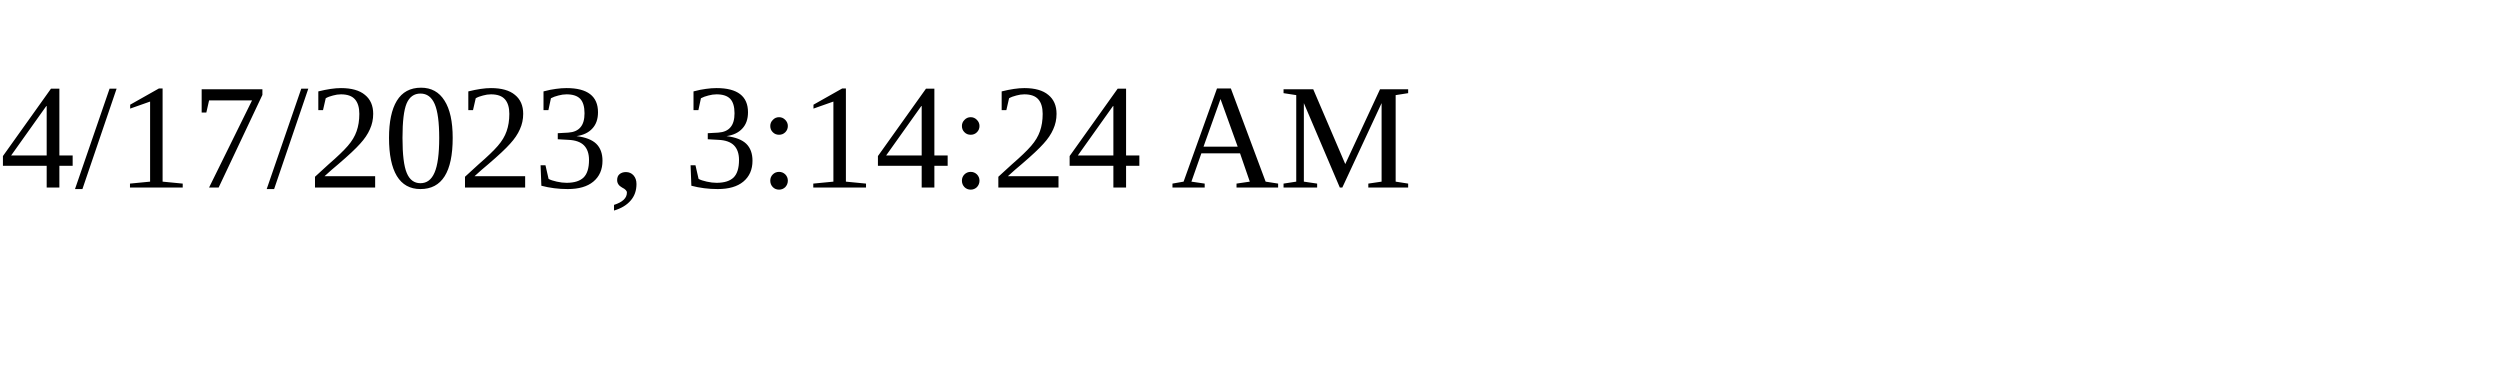
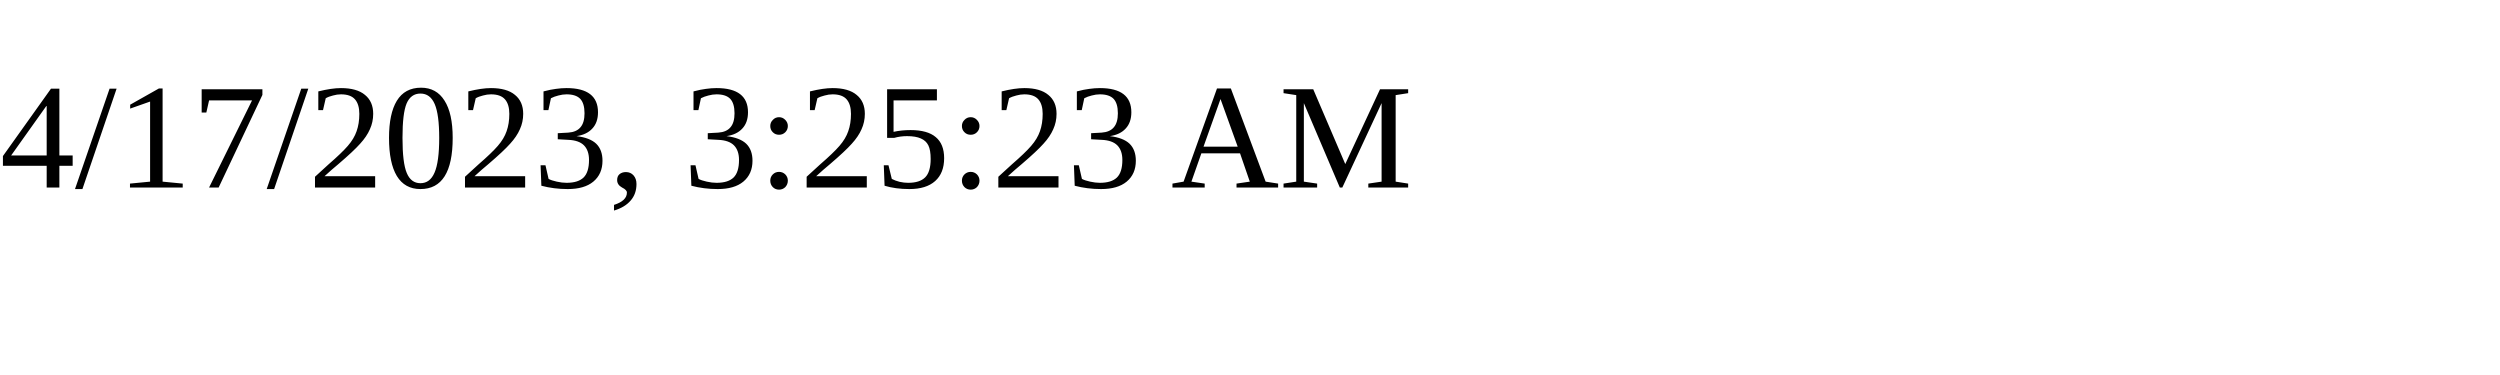
<svg xmlns="http://www.w3.org/2000/svg" height="30" width="200">
-   <text x="0" y="15">4/17/2023, 3:14:24 AM</text>
+   <text x="0" y="15">4/17/2023, 3:25:23 AM</text>
</svg>
